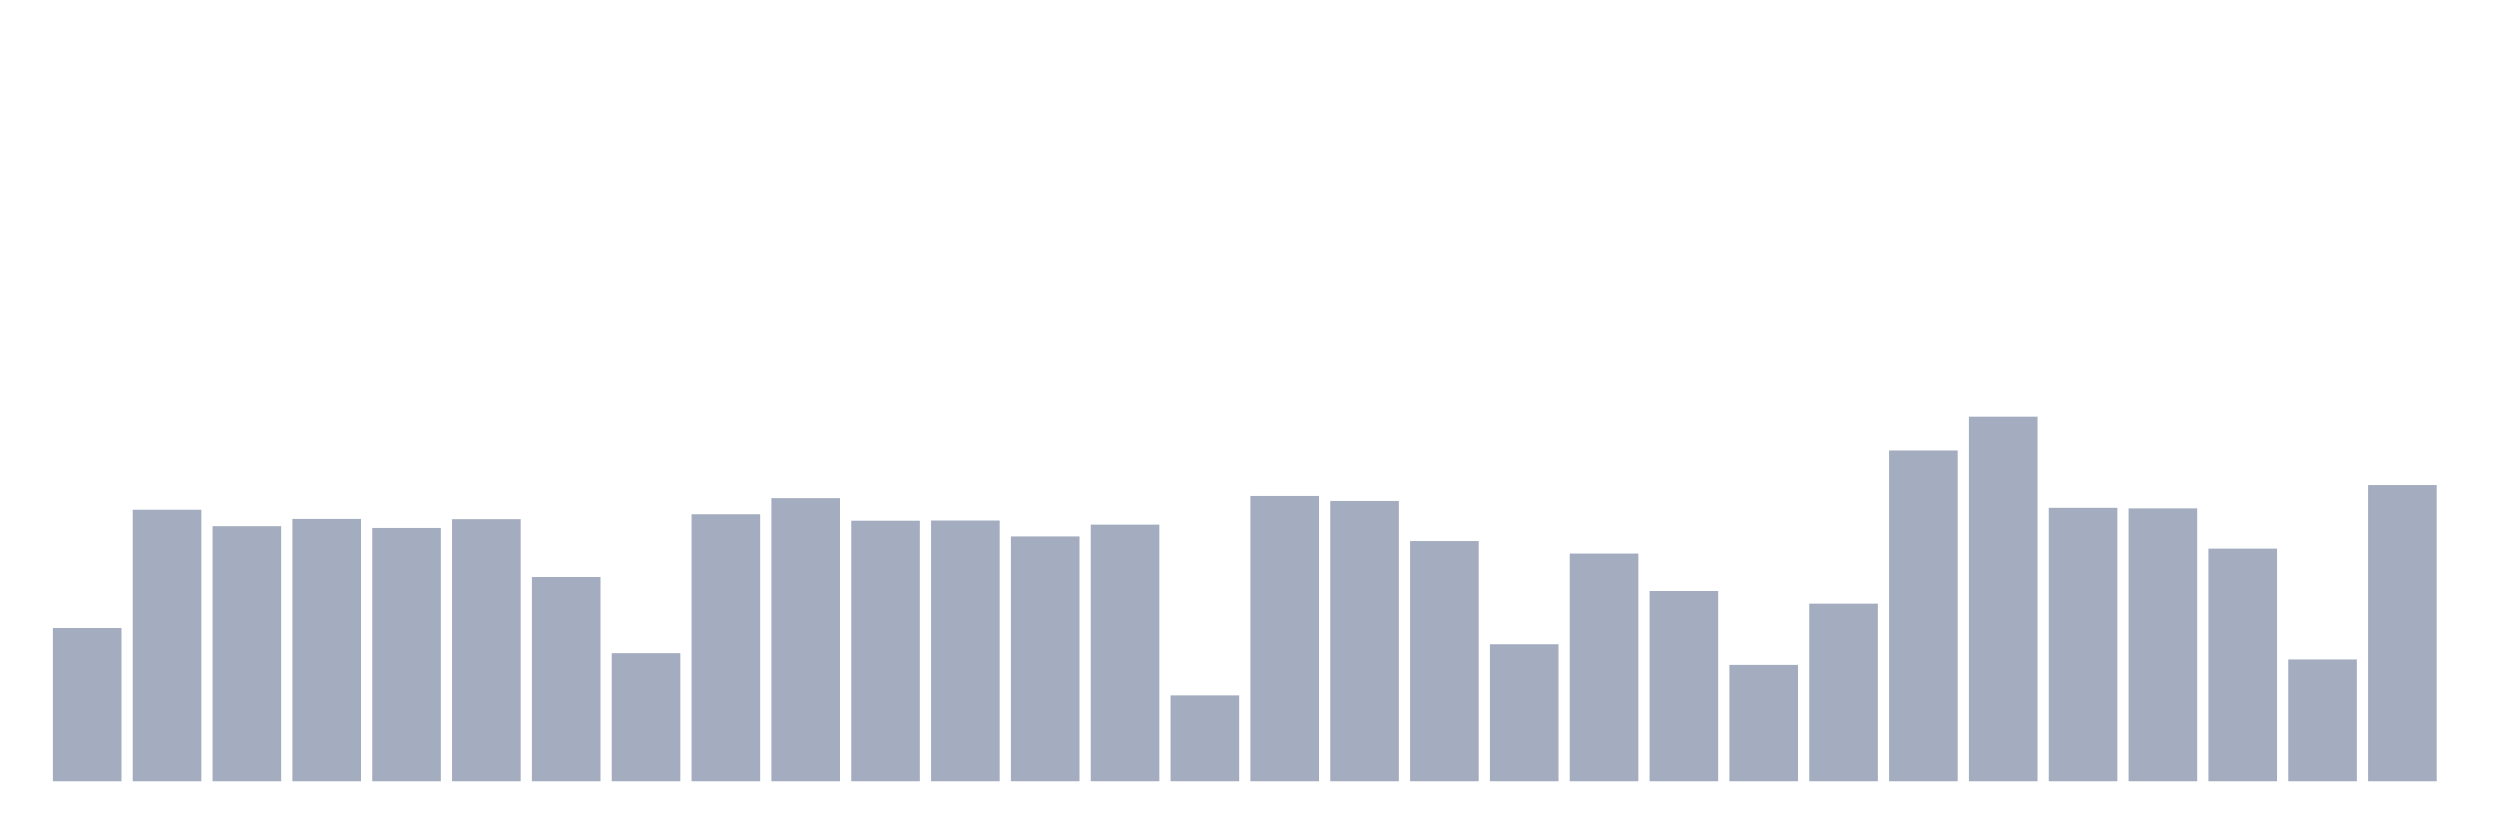
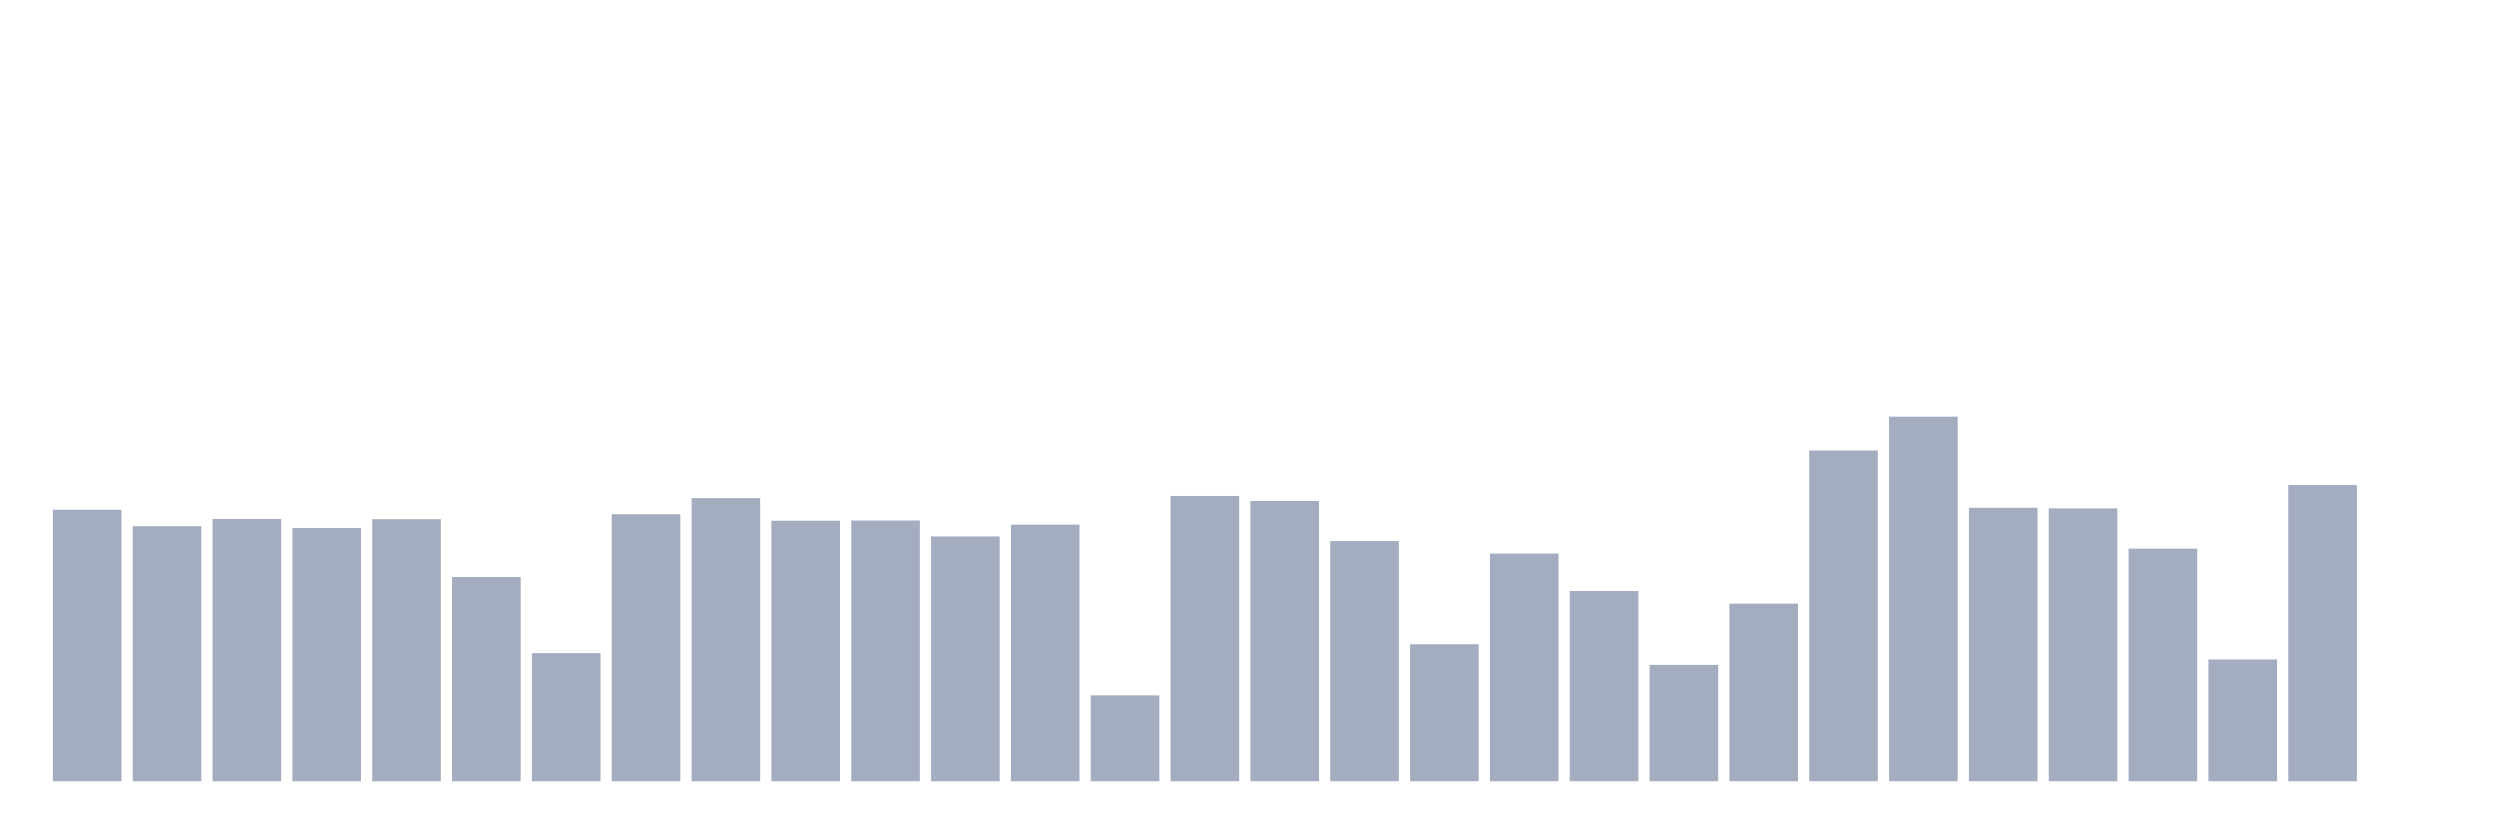
<svg xmlns="http://www.w3.org/2000/svg" viewBox="0 0 480 160">
  <g transform="translate(10,10)">
-     <rect class="bar" x="0.153" width="13.175" y="110.579" height="29.421" fill="rgb(164,173,192)" />
-     <rect class="bar" x="15.482" width="13.175" y="87.869" height="52.131" fill="rgb(164,173,192)" />
-     <rect class="bar" x="30.81" width="13.175" y="91.022" height="48.978" fill="rgb(164,173,192)" />
-     <rect class="bar" x="46.138" width="13.175" y="89.631" height="50.369" fill="rgb(164,173,192)" />
-     <rect class="bar" x="61.466" width="13.175" y="91.367" height="48.633" fill="rgb(164,173,192)" />
-     <rect class="bar" x="76.794" width="13.175" y="89.68" height="50.32" fill="rgb(164,173,192)" />
-     <rect class="bar" x="92.123" width="13.175" y="100.788" height="39.212" fill="rgb(164,173,192)" />
-     <rect class="bar" x="107.451" width="13.175" y="115.406" height="24.594" fill="rgb(164,173,192)" />
-     <rect class="bar" x="122.779" width="13.175" y="88.732" height="51.268" fill="rgb(164,173,192)" />
-     <rect class="bar" x="138.107" width="13.175" y="85.64" height="54.36" fill="rgb(164,173,192)" />
-     <rect class="bar" x="153.436" width="13.175" y="89.975" height="50.025" fill="rgb(164,173,192)" />
-     <rect class="bar" x="168.764" width="13.175" y="89.938" height="50.062" fill="rgb(164,173,192)" />
-     <rect class="bar" x="184.092" width="13.175" y="92.993" height="47.007" fill="rgb(164,173,192)" />
-     <rect class="bar" x="199.42" width="13.175" y="90.727" height="49.273" fill="rgb(164,173,192)" />
-     <rect class="bar" x="214.748" width="13.175" y="123.51" height="16.49" fill="rgb(164,173,192)" />
-     <rect class="bar" x="230.077" width="13.175" y="85.222" height="54.778" fill="rgb(164,173,192)" />
-     <rect class="bar" x="245.405" width="13.175" y="86.182" height="53.818" fill="rgb(164,173,192)" />
-     <rect class="bar" x="260.733" width="13.175" y="93.879" height="46.121" fill="rgb(164,173,192)" />
-     <rect class="bar" x="276.061" width="13.175" y="113.695" height="26.305" fill="rgb(164,173,192)" />
-     <rect class="bar" x="291.39" width="13.175" y="96.281" height="43.719" fill="rgb(164,173,192)" />
-     <rect class="bar" x="306.718" width="13.175" y="103.473" height="36.527" fill="rgb(164,173,192)" />
-     <rect class="bar" x="322.046" width="13.175" y="117.66" height="22.34" fill="rgb(164,173,192)" />
-     <rect class="bar" x="337.374" width="13.175" y="105.899" height="34.101" fill="rgb(164,173,192)" />
-     <rect class="bar" x="352.702" width="13.175" y="76.49" height="63.51" fill="rgb(164,173,192)" />
-     <rect class="bar" x="368.031" width="13.175" y="70" height="70" fill="rgb(164,173,192)" />
-     <rect class="bar" x="383.359" width="13.175" y="87.5" height="52.5" fill="rgb(164,173,192)" />
-     <rect class="bar" x="398.687" width="13.175" y="87.611" height="52.389" fill="rgb(164,173,192)" />
-     <rect class="bar" x="414.015" width="13.175" y="95.333" height="44.667" fill="rgb(164,173,192)" />
-     <rect class="bar" x="429.344" width="13.175" y="116.613" height="23.387" fill="rgb(164,173,192)" />
-     <rect class="bar" x="444.672" width="13.175" y="83.128" height="56.872" fill="rgb(164,173,192)" />
+     <rect class="bar" x="0.153" width="13.175" y="87.869" height="52.131" fill="rgb(164,173,192)" />
+     <rect class="bar" x="15.482" width="13.175" y="91.022" height="48.978" fill="rgb(164,173,192)" />
+     <rect class="bar" x="30.81" width="13.175" y="89.631" height="50.369" fill="rgb(164,173,192)" />
+     <rect class="bar" x="46.138" width="13.175" y="91.367" height="48.633" fill="rgb(164,173,192)" />
+     <rect class="bar" x="61.466" width="13.175" y="89.68" height="50.32" fill="rgb(164,173,192)" />
+     <rect class="bar" x="76.794" width="13.175" y="100.788" height="39.212" fill="rgb(164,173,192)" />
+     <rect class="bar" x="92.123" width="13.175" y="115.406" height="24.594" fill="rgb(164,173,192)" />
+     <rect class="bar" x="107.451" width="13.175" y="88.732" height="51.268" fill="rgb(164,173,192)" />
+     <rect class="bar" x="122.779" width="13.175" y="85.64" height="54.36" fill="rgb(164,173,192)" />
+     <rect class="bar" x="138.107" width="13.175" y="89.975" height="50.025" fill="rgb(164,173,192)" />
+     <rect class="bar" x="153.436" width="13.175" y="89.938" height="50.062" fill="rgb(164,173,192)" />
+     <rect class="bar" x="168.764" width="13.175" y="92.993" height="47.007" fill="rgb(164,173,192)" />
+     <rect class="bar" x="184.092" width="13.175" y="90.727" height="49.273" fill="rgb(164,173,192)" />
+     <rect class="bar" x="199.42" width="13.175" y="123.51" height="16.49" fill="rgb(164,173,192)" />
+     <rect class="bar" x="214.748" width="13.175" y="85.222" height="54.778" fill="rgb(164,173,192)" />
+     <rect class="bar" x="230.077" width="13.175" y="86.182" height="53.818" fill="rgb(164,173,192)" />
+     <rect class="bar" x="245.405" width="13.175" y="93.879" height="46.121" fill="rgb(164,173,192)" />
+     <rect class="bar" x="260.733" width="13.175" y="113.695" height="26.305" fill="rgb(164,173,192)" />
+     <rect class="bar" x="276.061" width="13.175" y="96.281" height="43.719" fill="rgb(164,173,192)" />
+     <rect class="bar" x="291.39" width="13.175" y="103.473" height="36.527" fill="rgb(164,173,192)" />
+     <rect class="bar" x="306.718" width="13.175" y="117.66" height="22.34" fill="rgb(164,173,192)" />
+     <rect class="bar" x="322.046" width="13.175" y="105.899" height="34.101" fill="rgb(164,173,192)" />
+     <rect class="bar" x="337.374" width="13.175" y="76.49" height="63.51" fill="rgb(164,173,192)" />
+     <rect class="bar" x="352.702" width="13.175" y="70" height="70" fill="rgb(164,173,192)" />
+     <rect class="bar" x="368.031" width="13.175" y="87.5" height="52.5" fill="rgb(164,173,192)" />
+     <rect class="bar" x="383.359" width="13.175" y="87.611" height="52.389" fill="rgb(164,173,192)" />
+     <rect class="bar" x="398.687" width="13.175" y="95.333" height="44.667" fill="rgb(164,173,192)" />
+     <rect class="bar" x="414.015" width="13.175" y="116.613" height="23.387" fill="rgb(164,173,192)" />
+     <rect class="bar" x="429.344" width="13.175" y="83.128" height="56.872" fill="rgb(164,173,192)" />
+     <rect class="bar" x="444.672" width="13.175" y="140" height="0" fill="rgb(164,173,192)" />
  </g>
</svg>
